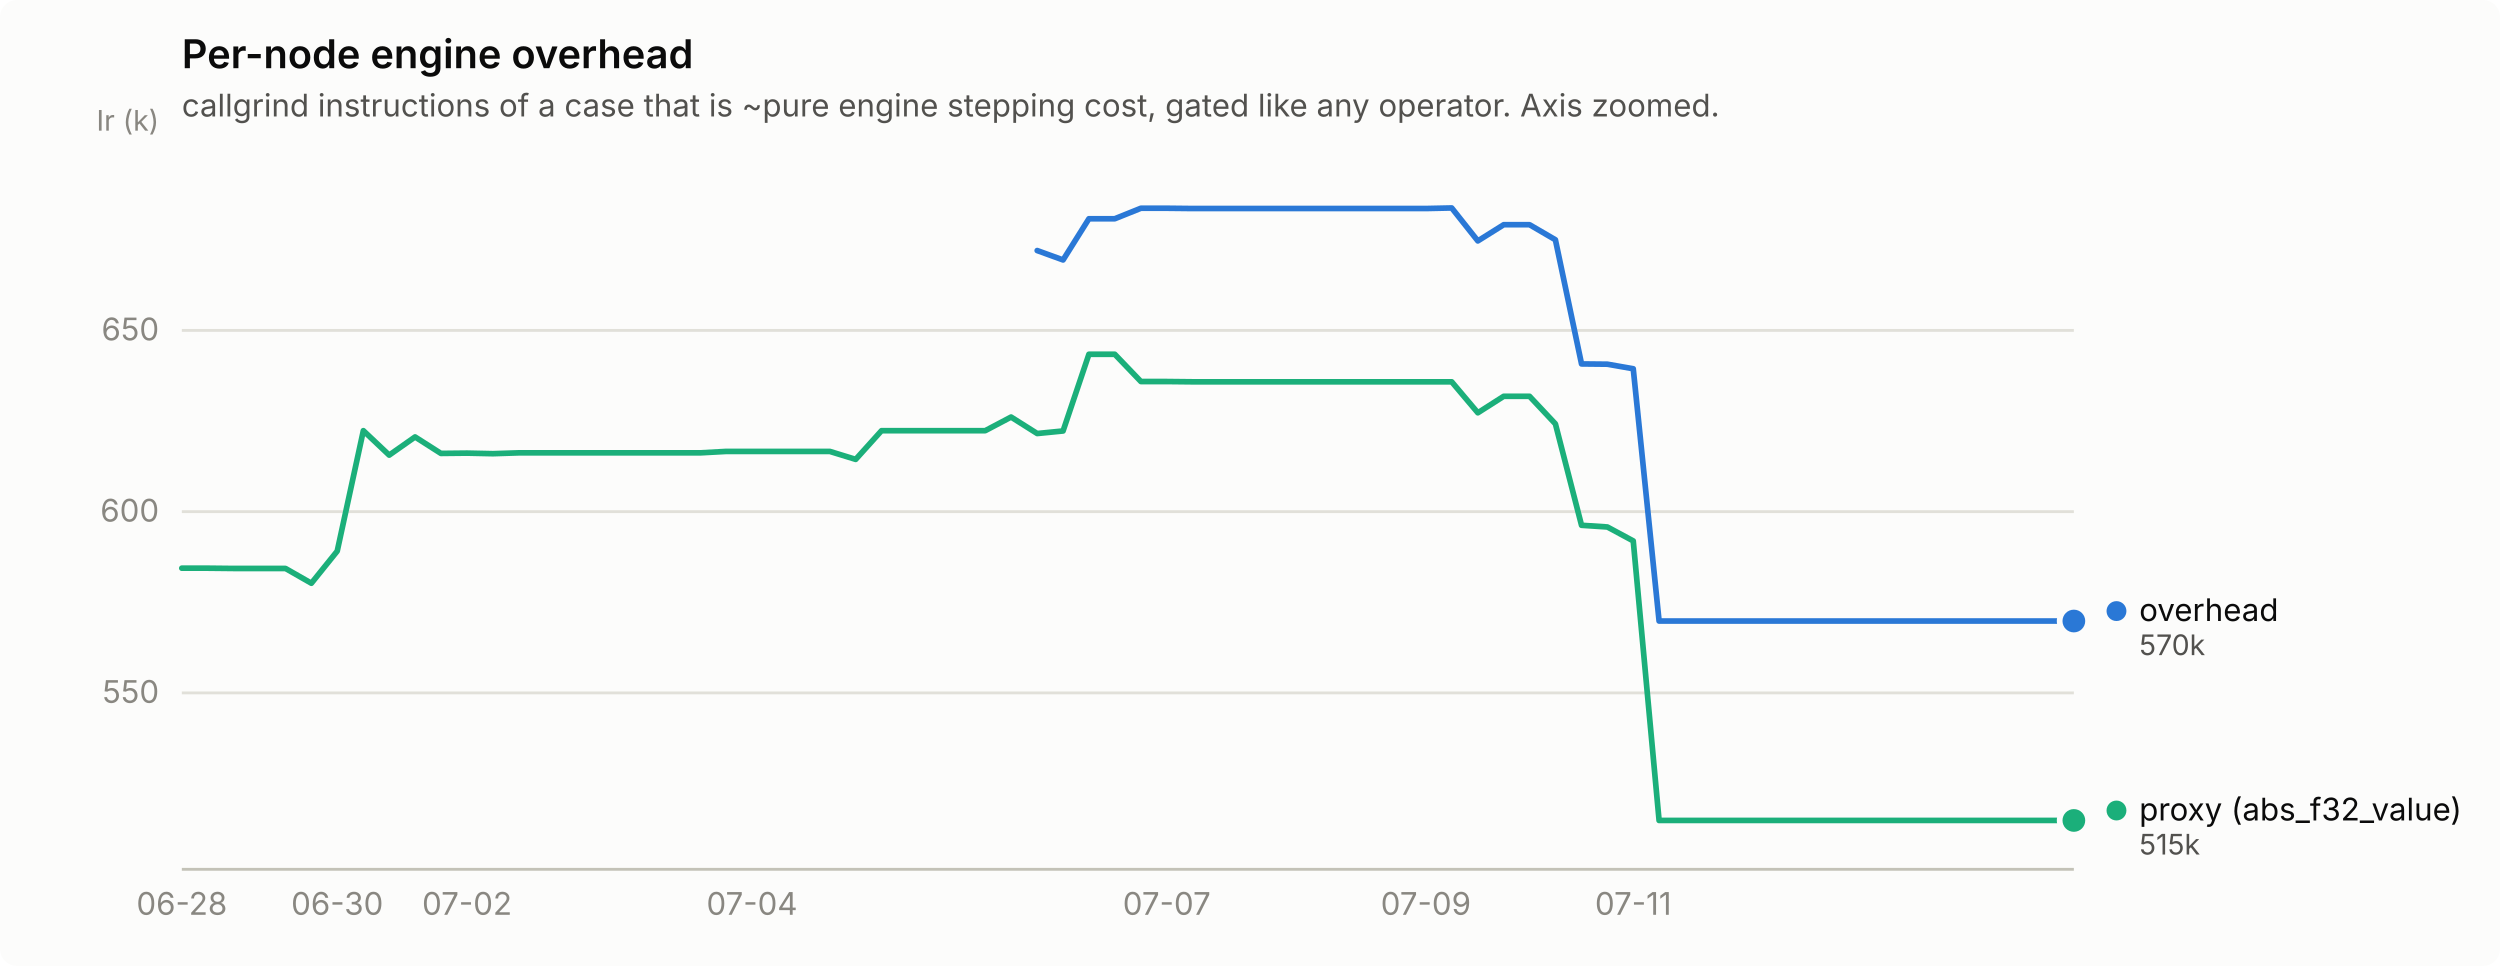
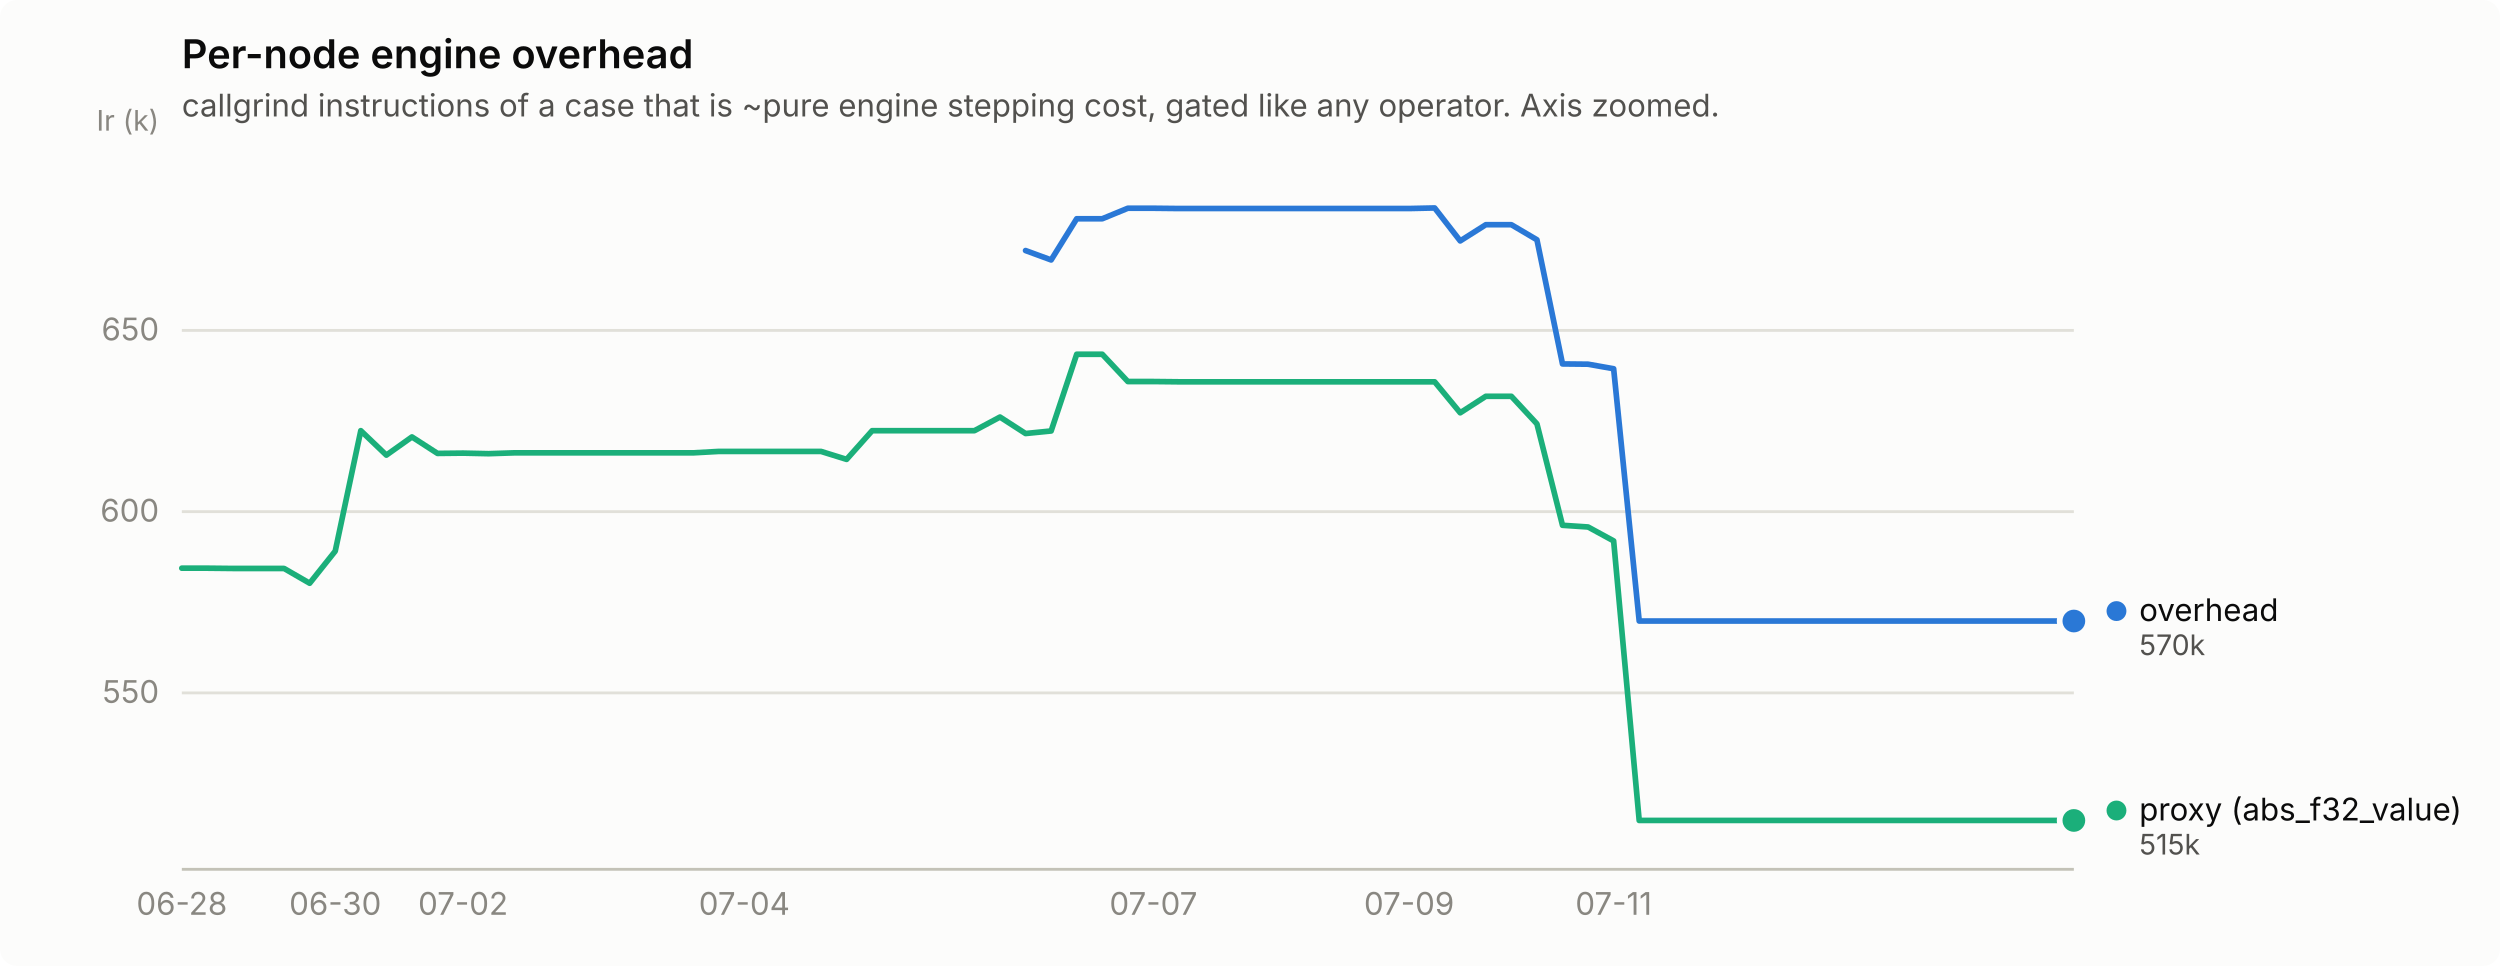
<svg xmlns="http://www.w3.org/2000/svg" width="880" height="340" viewBox="0 0 880 340" role="img" aria-label="Per-node engine overhead">
  <rect width="880" height="340" rx="6" fill="#fcfcfb" />
  <text x="64" y="24" font-family="system-ui, -apple-system, &quot;Segoe UI&quot;, sans-serif" font-size="14" font-weight="600" fill="#0b0b0b">Per-node engine overhead</text>
  <text x="64" y="41" font-family="system-ui, -apple-system, &quot;Segoe UI&quot;, sans-serif" font-size="11" fill="#52514e">callgrind instructions of a case that is ~pure engine stepping cost, gated like any operator. Axis zoomed.</text>
  <line x1="64" y1="243.9" x2="730" y2="243.9" stroke="#e1e0d9" stroke-width="1" />
  <text x="56" y="247.4" text-anchor="end" font-family="system-ui, -apple-system, &quot;Segoe UI&quot;, sans-serif" font-size="11" style="font-variant-numeric: tabular-nums" fill="#898781">550</text>
  <line x1="64" y1="180.1" x2="730" y2="180.1" stroke="#e1e0d9" stroke-width="1" />
  <text x="56" y="183.6" text-anchor="end" font-family="system-ui, -apple-system, &quot;Segoe UI&quot;, sans-serif" font-size="11" style="font-variant-numeric: tabular-nums" fill="#898781">600</text>
  <line x1="64" y1="116.3" x2="730" y2="116.3" stroke="#e1e0d9" stroke-width="1" />
  <text x="56" y="119.8" text-anchor="end" font-family="system-ui, -apple-system, &quot;Segoe UI&quot;, sans-serif" font-size="11" style="font-variant-numeric: tabular-nums" fill="#898781">650</text>
  <text x="56" y="46" text-anchor="end" font-family="system-ui, -apple-system, &quot;Segoe UI&quot;, sans-serif" font-size="10" fill="#898781">Ir (k)</text>
  <line x1="64" y1="306" x2="730" y2="306" stroke="#c3c2b7" stroke-width="1" />
  <text x="64.0" y="322" text-anchor="middle" font-family="system-ui, -apple-system, &quot;Segoe UI&quot;, sans-serif" font-size="11" style="font-variant-numeric: tabular-nums" fill="#898781">06-28</text>
-   <text x="118.7" y="322" text-anchor="middle" font-family="system-ui, -apple-system, &quot;Segoe UI&quot;, sans-serif" font-size="11" style="font-variant-numeric: tabular-nums" fill="#898781">06-30</text>
-   <text x="164.4" y="322" text-anchor="middle" font-family="system-ui, -apple-system, &quot;Segoe UI&quot;, sans-serif" font-size="11" style="font-variant-numeric: tabular-nums" fill="#898781">07-02</text>
-   <text x="264.7" y="322" text-anchor="middle" font-family="system-ui, -apple-system, &quot;Segoe UI&quot;, sans-serif" font-size="11" style="font-variant-numeric: tabular-nums" fill="#898781">07-04</text>
-   <text x="410.7" y="322" text-anchor="middle" font-family="system-ui, -apple-system, &quot;Segoe UI&quot;, sans-serif" font-size="11" style="font-variant-numeric: tabular-nums" fill="#898781">07-07</text>
-   <text x="501.9" y="322" text-anchor="middle" font-family="system-ui, -apple-system, &quot;Segoe UI&quot;, sans-serif" font-size="11" style="font-variant-numeric: tabular-nums" fill="#898781">07-09</text>
-   <text x="574.9" y="322" text-anchor="middle" font-family="system-ui, -apple-system, &quot;Segoe UI&quot;, sans-serif" font-size="11" style="font-variant-numeric: tabular-nums" fill="#898781">07-11</text>
-   <path d="M365.1,88.2 L374.2,91.5 L383.3,77.0 L392.4,77.0 L401.6,73.3 L410.7,73.3 L419.8,73.4 L428.9,73.4 L438.1,73.4 L447.2,73.4 L456.3,73.4 L465.4,73.4 L474.5,73.4 L483.7,73.4 L492.8,73.4 L501.9,73.4 L511.0,73.2 L520.2,84.8 L529.3,79.1 L538.4,79.1 L547.5,84.4 L556.7,128.1 L565.8,128.2 L574.9,129.8 L584.0,218.6 L593.2,218.6 L602.3,218.6 L611.4,218.6 L620.5,218.6 L629.6,218.6 L638.8,218.6 L647.9,218.6 L657.0,218.6 L666.1,218.6 L675.3,218.6 L684.4,218.6 L693.5,218.6 L702.6,218.6 L711.8,218.6 L720.9,218.6 L730.0,218.6" fill="none" stroke="#2a78d6" stroke-width="2" stroke-linejoin="round" stroke-linecap="round" />
+   <text x="118.0" y="322" text-anchor="middle" font-family="system-ui, -apple-system, &quot;Segoe UI&quot;, sans-serif" font-size="11" style="font-variant-numeric: tabular-nums" fill="#898781">06-30</text>
+   <text x="163.0" y="322" text-anchor="middle" font-family="system-ui, -apple-system, &quot;Segoe UI&quot;, sans-serif" font-size="11" style="font-variant-numeric: tabular-nums" fill="#898781">07-02</text>
+   <text x="262.0" y="322" text-anchor="middle" font-family="system-ui, -apple-system, &quot;Segoe UI&quot;, sans-serif" font-size="11" style="font-variant-numeric: tabular-nums" fill="#898781">07-04</text>
+   <text x="406.0" y="322" text-anchor="middle" font-family="system-ui, -apple-system, &quot;Segoe UI&quot;, sans-serif" font-size="11" style="font-variant-numeric: tabular-nums" fill="#898781">07-07</text>
+   <text x="496.0" y="322" text-anchor="middle" font-family="system-ui, -apple-system, &quot;Segoe UI&quot;, sans-serif" font-size="11" style="font-variant-numeric: tabular-nums" fill="#898781">07-09</text>
+   <text x="568.0" y="322" text-anchor="middle" font-family="system-ui, -apple-system, &quot;Segoe UI&quot;, sans-serif" font-size="11" style="font-variant-numeric: tabular-nums" fill="#898781">07-11</text>
+   <path d="M361.0,88.2 L370.0,91.5 L379.0,77.0 L388.0,77.0 L397.0,73.3 L406.0,73.3 L415.0,73.4 L424.0,73.4 L433.0,73.4 L442.0,73.4 L451.0,73.4 L460.0,73.4 L469.0,73.4 L478.0,73.4 L487.0,73.4 L496.0,73.4 L505.0,73.2 L514.0,84.8 L523.0,79.1 L532.0,79.1 L541.0,84.4 L550.0,128.1 L559.0,128.2 L568.0,129.8 L577.0,218.6 L586.0,218.6 L595.0,218.6 L604.0,218.6 L613.0,218.6 L622.0,218.6 L631.0,218.6 L640.0,218.6 L649.0,218.6 L658.0,218.6 L667.0,218.6 L676.0,218.6 L685.0,218.6 L694.0,218.6 L703.0,218.6 L712.0,218.6 L721.0,218.6 L730.0,218.6" fill="none" stroke="#2a78d6" stroke-width="2" stroke-linejoin="round" stroke-linecap="round" />
  <circle cx="730.0" cy="218.6" r="6" fill="#fcfcfb" />
  <circle cx="730.0" cy="218.6" r="4" fill="#2a78d6" />
-   <path d="M64.0,200.0 L73.1,200.0 L82.2,200.1 L91.4,200.1 L100.5,200.1 L109.6,205.3 L118.7,194.0 L127.9,151.6 L137.0,160.2 L146.1,153.8 L155.2,159.6 L164.4,159.5 L173.5,159.7 L182.6,159.4 L191.7,159.4 L200.8,159.4 L210.0,159.4 L219.1,159.4 L228.2,159.4 L237.3,159.4 L246.5,159.4 L255.6,158.9 L264.7,158.9 L273.8,158.9 L283.0,158.9 L292.1,158.9 L301.2,161.7 L310.3,151.6 L319.5,151.6 L328.6,151.6 L337.7,151.6 L346.8,151.6 L355.9,146.8 L365.1,152.6 L374.2,151.7 L383.3,124.7 L392.4,124.7 L401.6,134.3 L410.7,134.3 L419.8,134.4 L428.9,134.4 L438.1,134.4 L447.2,134.4 L456.3,134.4 L465.4,134.4 L474.5,134.4 L483.7,134.4 L492.8,134.4 L501.9,134.4 L511.0,134.4 L520.2,145.3 L529.3,139.5 L538.4,139.5 L547.5,149.2 L556.7,184.9 L565.8,185.5 L574.9,190.4 L584.0,288.8 L593.2,288.8 L602.3,288.8 L611.4,288.8 L620.5,288.8 L629.6,288.8 L638.8,288.8 L647.9,288.8 L657.0,288.8 L666.1,288.8 L675.3,288.8 L684.4,288.8 L693.5,288.8 L702.6,288.8 L711.8,288.8 L720.9,288.8 L730.0,288.8" fill="none" stroke="#1baf7a" stroke-width="2" stroke-linejoin="round" stroke-linecap="round" />
+   <path d="M64.0,200.0 L73.0,200.0 L82.0,200.1 L91.0,200.1 L100.0,200.1 L109.0,205.3 L118.0,194.0 L127.0,151.6 L136.0,160.2 L145.0,153.8 L154.0,159.6 L163.0,159.5 L172.0,159.7 L181.0,159.4 L190.0,159.4 L199.0,159.4 L208.0,159.4 L217.0,159.4 L226.0,159.4 L235.0,159.4 L244.0,159.4 L253.0,158.9 L262.0,158.9 L271.0,158.9 L280.0,158.9 L289.0,158.9 L298.0,161.7 L307.0,151.6 L316.0,151.6 L325.0,151.6 L334.0,151.6 L343.0,151.6 L352.0,146.8 L361.0,152.6 L370.0,151.7 L379.0,124.7 L388.0,124.7 L397.0,134.3 L406.0,134.3 L415.0,134.4 L424.0,134.4 L433.0,134.4 L442.0,134.4 L451.0,134.4 L460.0,134.4 L469.0,134.4 L478.0,134.4 L487.0,134.4 L496.0,134.4 L505.0,134.4 L514.0,145.3 L523.0,139.5 L532.0,139.5 L541.0,149.2 L550.0,184.9 L559.0,185.5 L568.0,190.4 L577.0,288.8 L586.0,288.8 L595.0,288.8 L604.0,288.8 L613.0,288.8 L622.0,288.8 L631.0,288.8 L640.0,288.8 L649.0,288.8 L658.0,288.8 L667.0,288.8 L676.0,288.8 L685.0,288.8 L694.0,288.8 L703.0,288.8 L712.0,288.8 L721.0,288.8 L730.0,288.8" fill="none" stroke="#1baf7a" stroke-width="2" stroke-linejoin="round" stroke-linecap="round" />
  <circle cx="730.0" cy="288.8" r="6" fill="#fcfcfb" />
  <circle cx="730.0" cy="288.8" r="4" fill="#1baf7a" />
  <circle cx="745.0" cy="215.1" r="3.5" fill="#2a78d6" />
  <text x="753.0" y="218.6" font-family="system-ui, -apple-system, &quot;Segoe UI&quot;, sans-serif" font-size="11" fill="#0b0b0b">overhead</text>
  <text x="753.0" y="230.6" font-family="system-ui, -apple-system, &quot;Segoe UI&quot;, sans-serif" font-size="10" style="font-variant-numeric: tabular-nums" fill="#52514e">570k</text>
  <circle cx="745.0" cy="285.3" r="3.5" fill="#1baf7a" />
  <text x="753.0" y="288.8" font-family="system-ui, -apple-system, &quot;Segoe UI&quot;, sans-serif" font-size="11" fill="#0b0b0b">proxy (abs_f32_value)</text>
  <text x="753.0" y="300.8" font-family="system-ui, -apple-system, &quot;Segoe UI&quot;, sans-serif" font-size="10" style="font-variant-numeric: tabular-nums" fill="#52514e">515k</text>
</svg>
